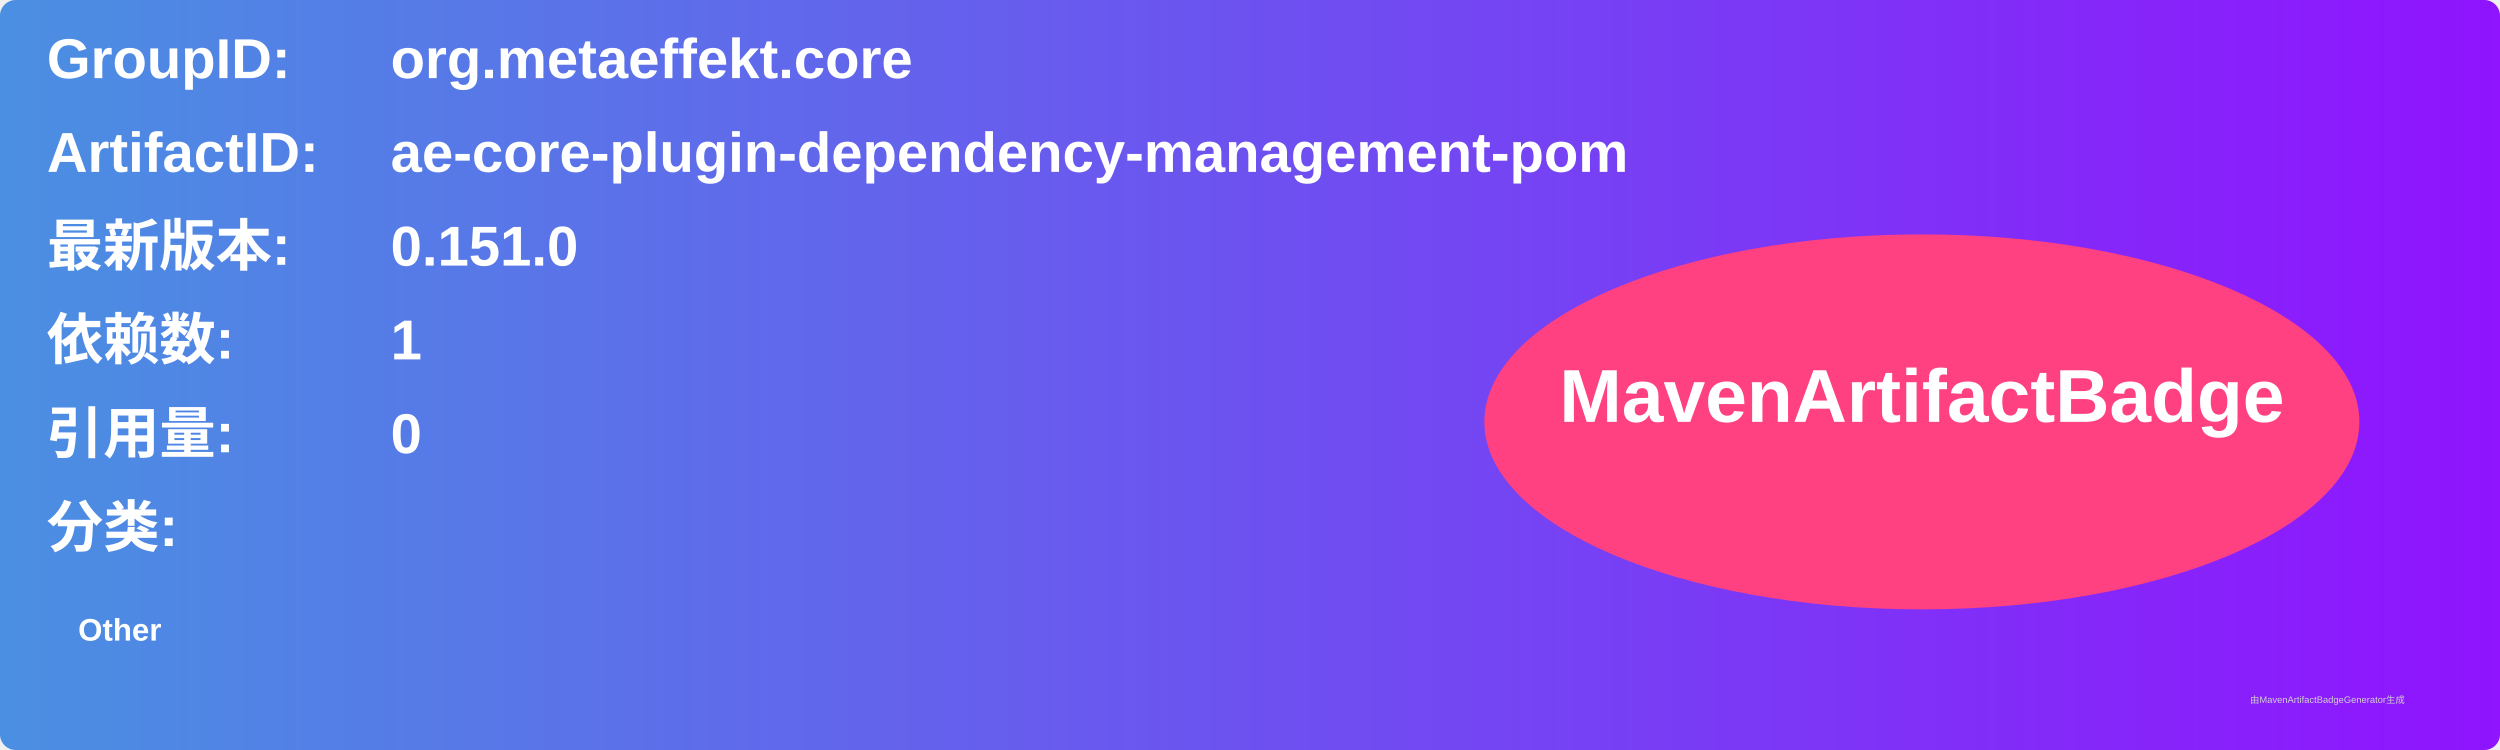
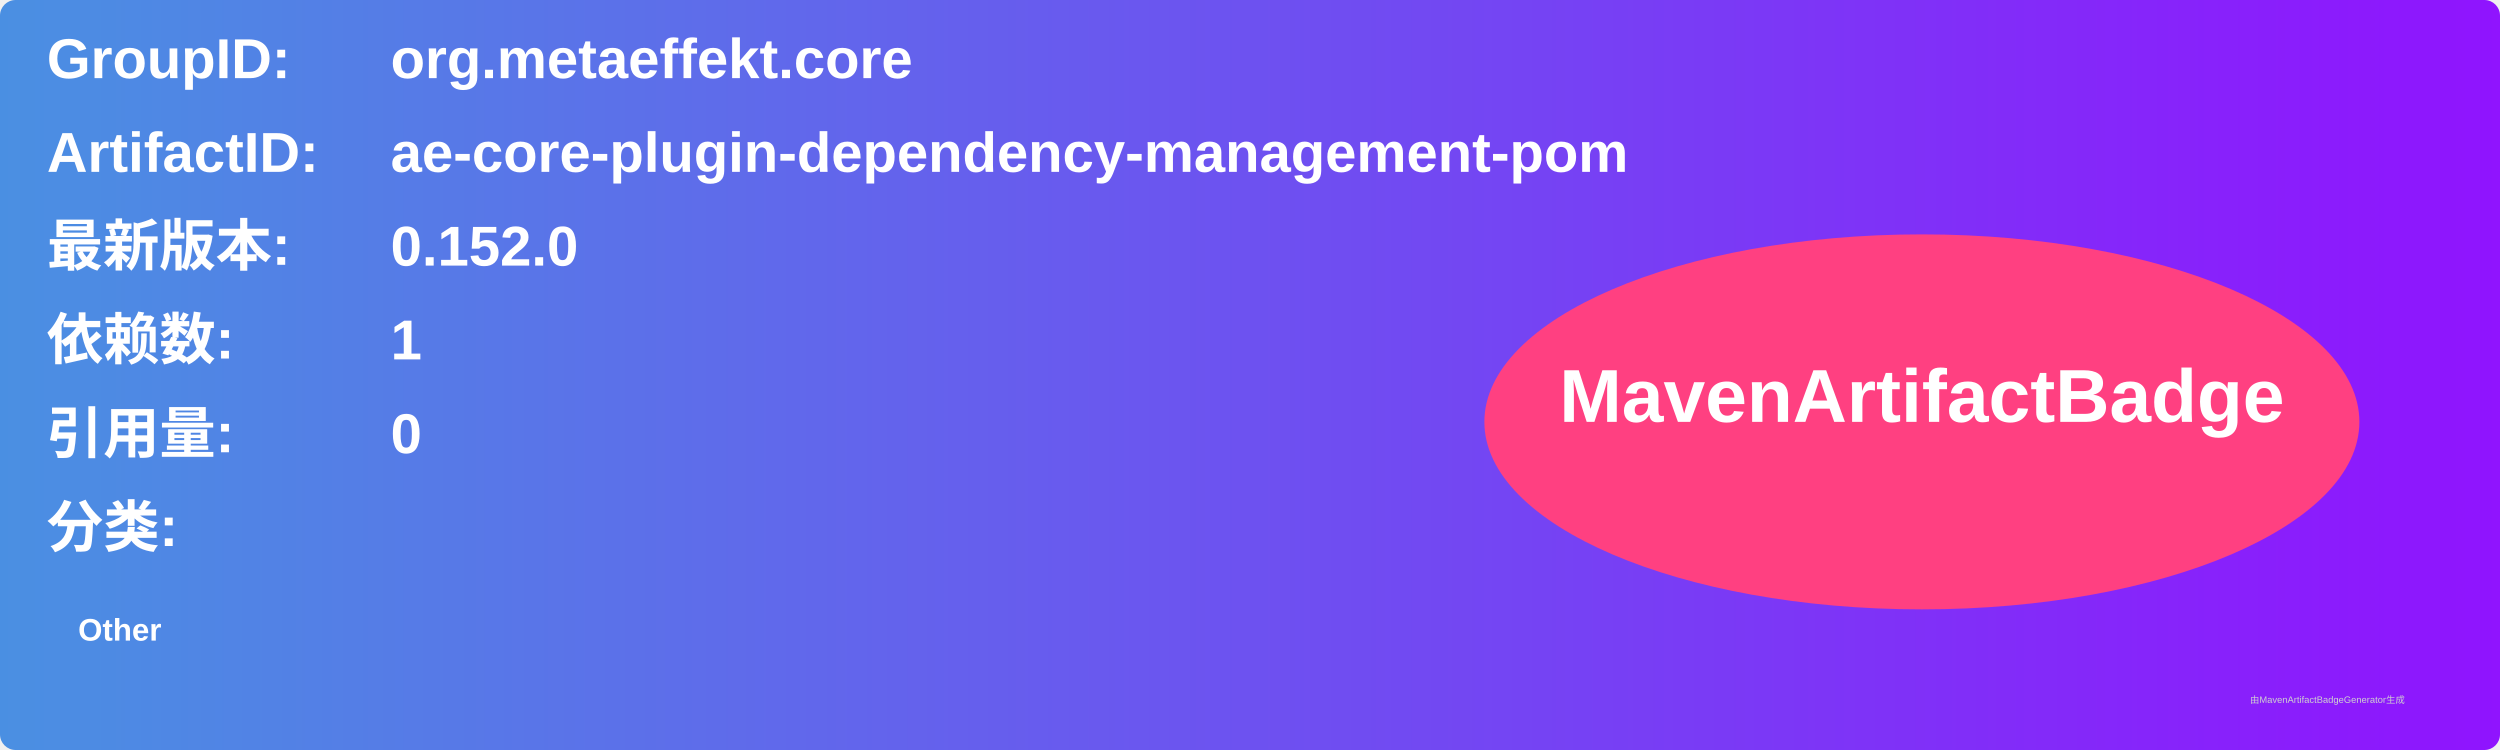
<svg xmlns="http://www.w3.org/2000/svg" width="800" height="240" viewBox="0 0 800 240">
  <linearGradient id="grad" x1="0%" y1="0%" x2="100%" y2="0%">
    <stop offset="0%" stop-color="#4a90e2" />
    <stop offset="100%" stop-color="#9013fe" />
  </linearGradient>
  <rect width="100%" height="100%" rx="5" ry="5" fill="url(#grad)" />
  <g transform="translate(15, 15)">
    <text x="0" y="10" font-family="Arial" font-size="18" fill="white" font-weight="bold" width="260">GroupID:</text>
    <text x="110" y="10" font-family="Arial" font-size="18" fill="white" font-weight="bold" width="460">org.metaeffekt.core</text>
    <text x="0" y="40" font-family="Arial" font-size="18" fill="white" font-weight="bold" width="260">ArtifactID:</text>
    <text x="110" y="40" font-family="Arial" font-size="18" fill="white" font-weight="bold" width="460">ae-core-plugin-dependency-management-pom</text>
    <text x="0" y="70" font-family="Arial" font-size="18" fill="white" font-weight="bold">最新版本:</text>
    <text x="110" y="70" font-family="Arial" font-size="18" fill="white" font-weight="bold">
-       <tspan font-weight="bold">0.151.0</tspan>
+       <tspan font-weight="bold">0.152.0</tspan>
    </text>
    <text x="0" y="100" font-family="Arial" font-size="18" fill="white" font-weight="bold">依赖数: </text>
    <text x="110" y="100" font-family="Arial" font-size="18" fill="white">
      <tspan font-weight="bold">1</tspan>
    </text>
    <text x="0" y="130" font-family="Arial" font-size="18" fill="white" font-weight="bold">引用量: </text>
    <text x="110" y="130" font-family="Arial" font-size="18" fill="white">
      <tspan font-weight="bold">0</tspan>
    </text>
    <text x="0" y="160" font-family="Arial" font-size="18" fill="white" font-weight="bold">分类:</text>
    <text x="10" y="190" font-family="Arial" font-size="10" fill="white">
      <tspan font-weight="bold">Other</tspan>
    </text>
    <ellipse cx="600" cy="120" rx="140" ry="60" fill="#ff4081" />
    <text x="600" y="120" text-anchor="middle" font-family="Arial" font-size="24" fill="white" font-weight="bold">MavenArtifactBadge</text>
  </g>
  <text x="720" y="225" font-family="Arial" font-size="3" fill="#d0d0d0">由MavenArtifactBadgeGenerator生成</text>
</svg>
